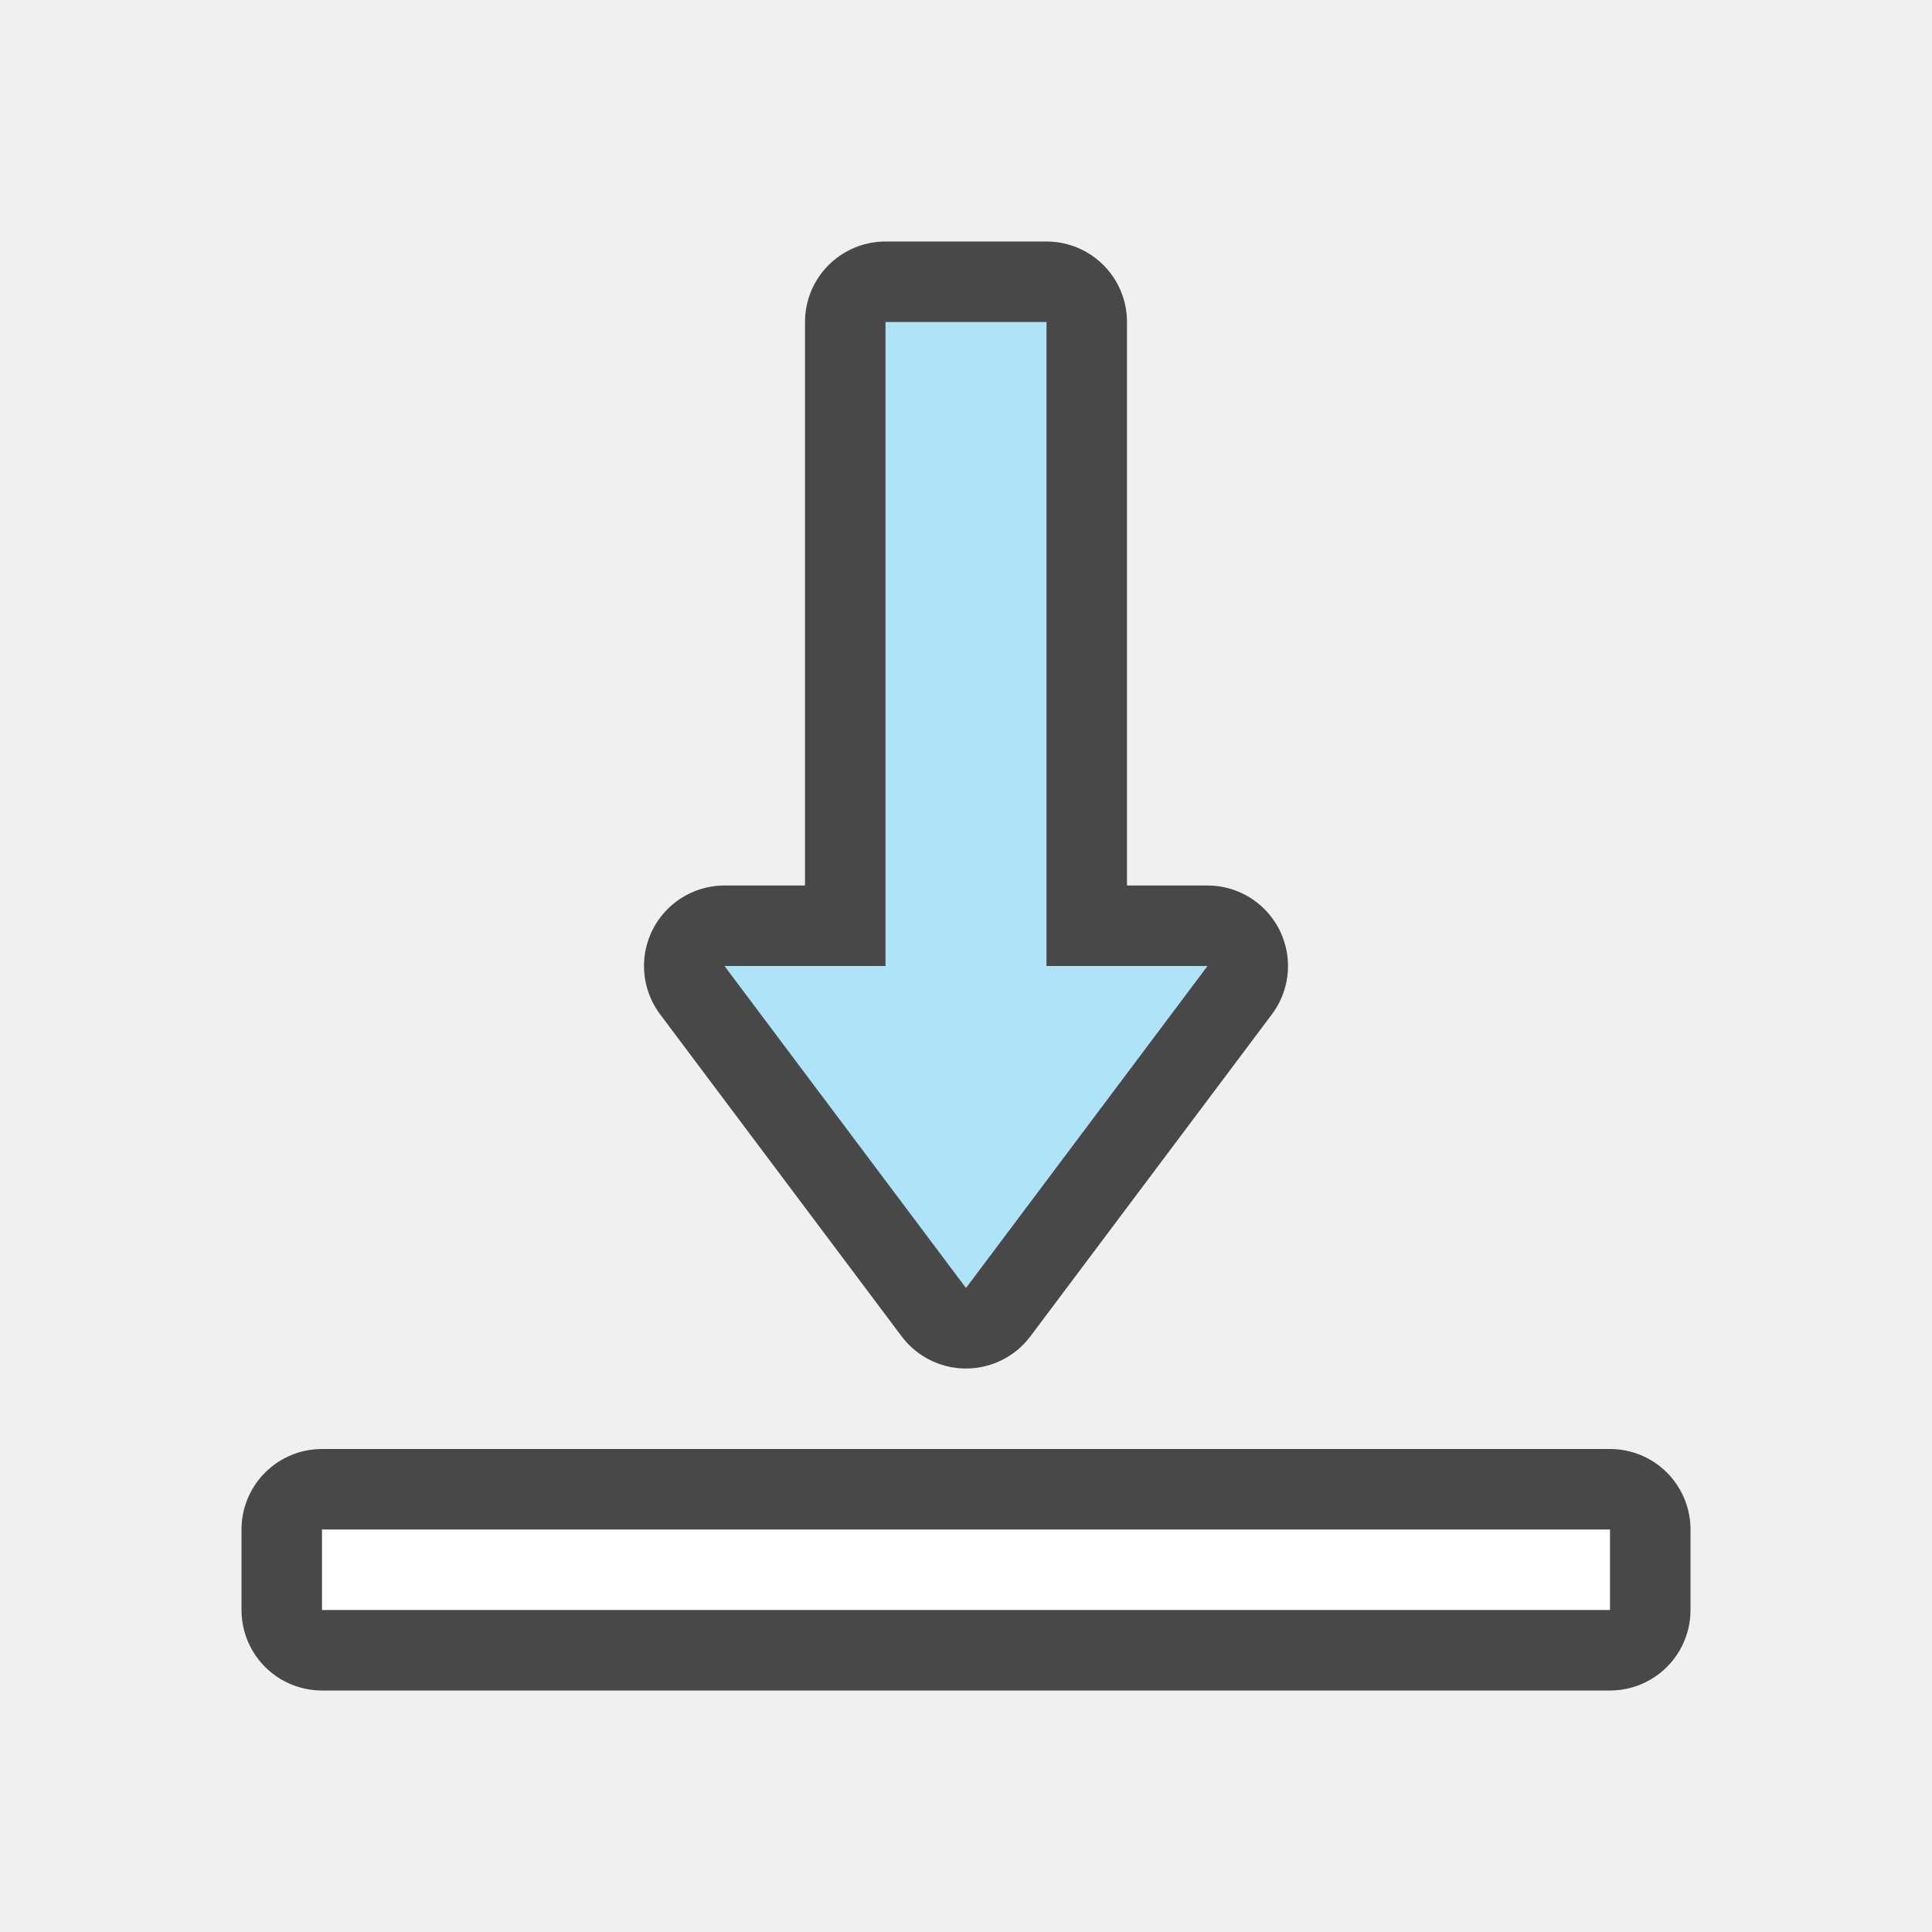
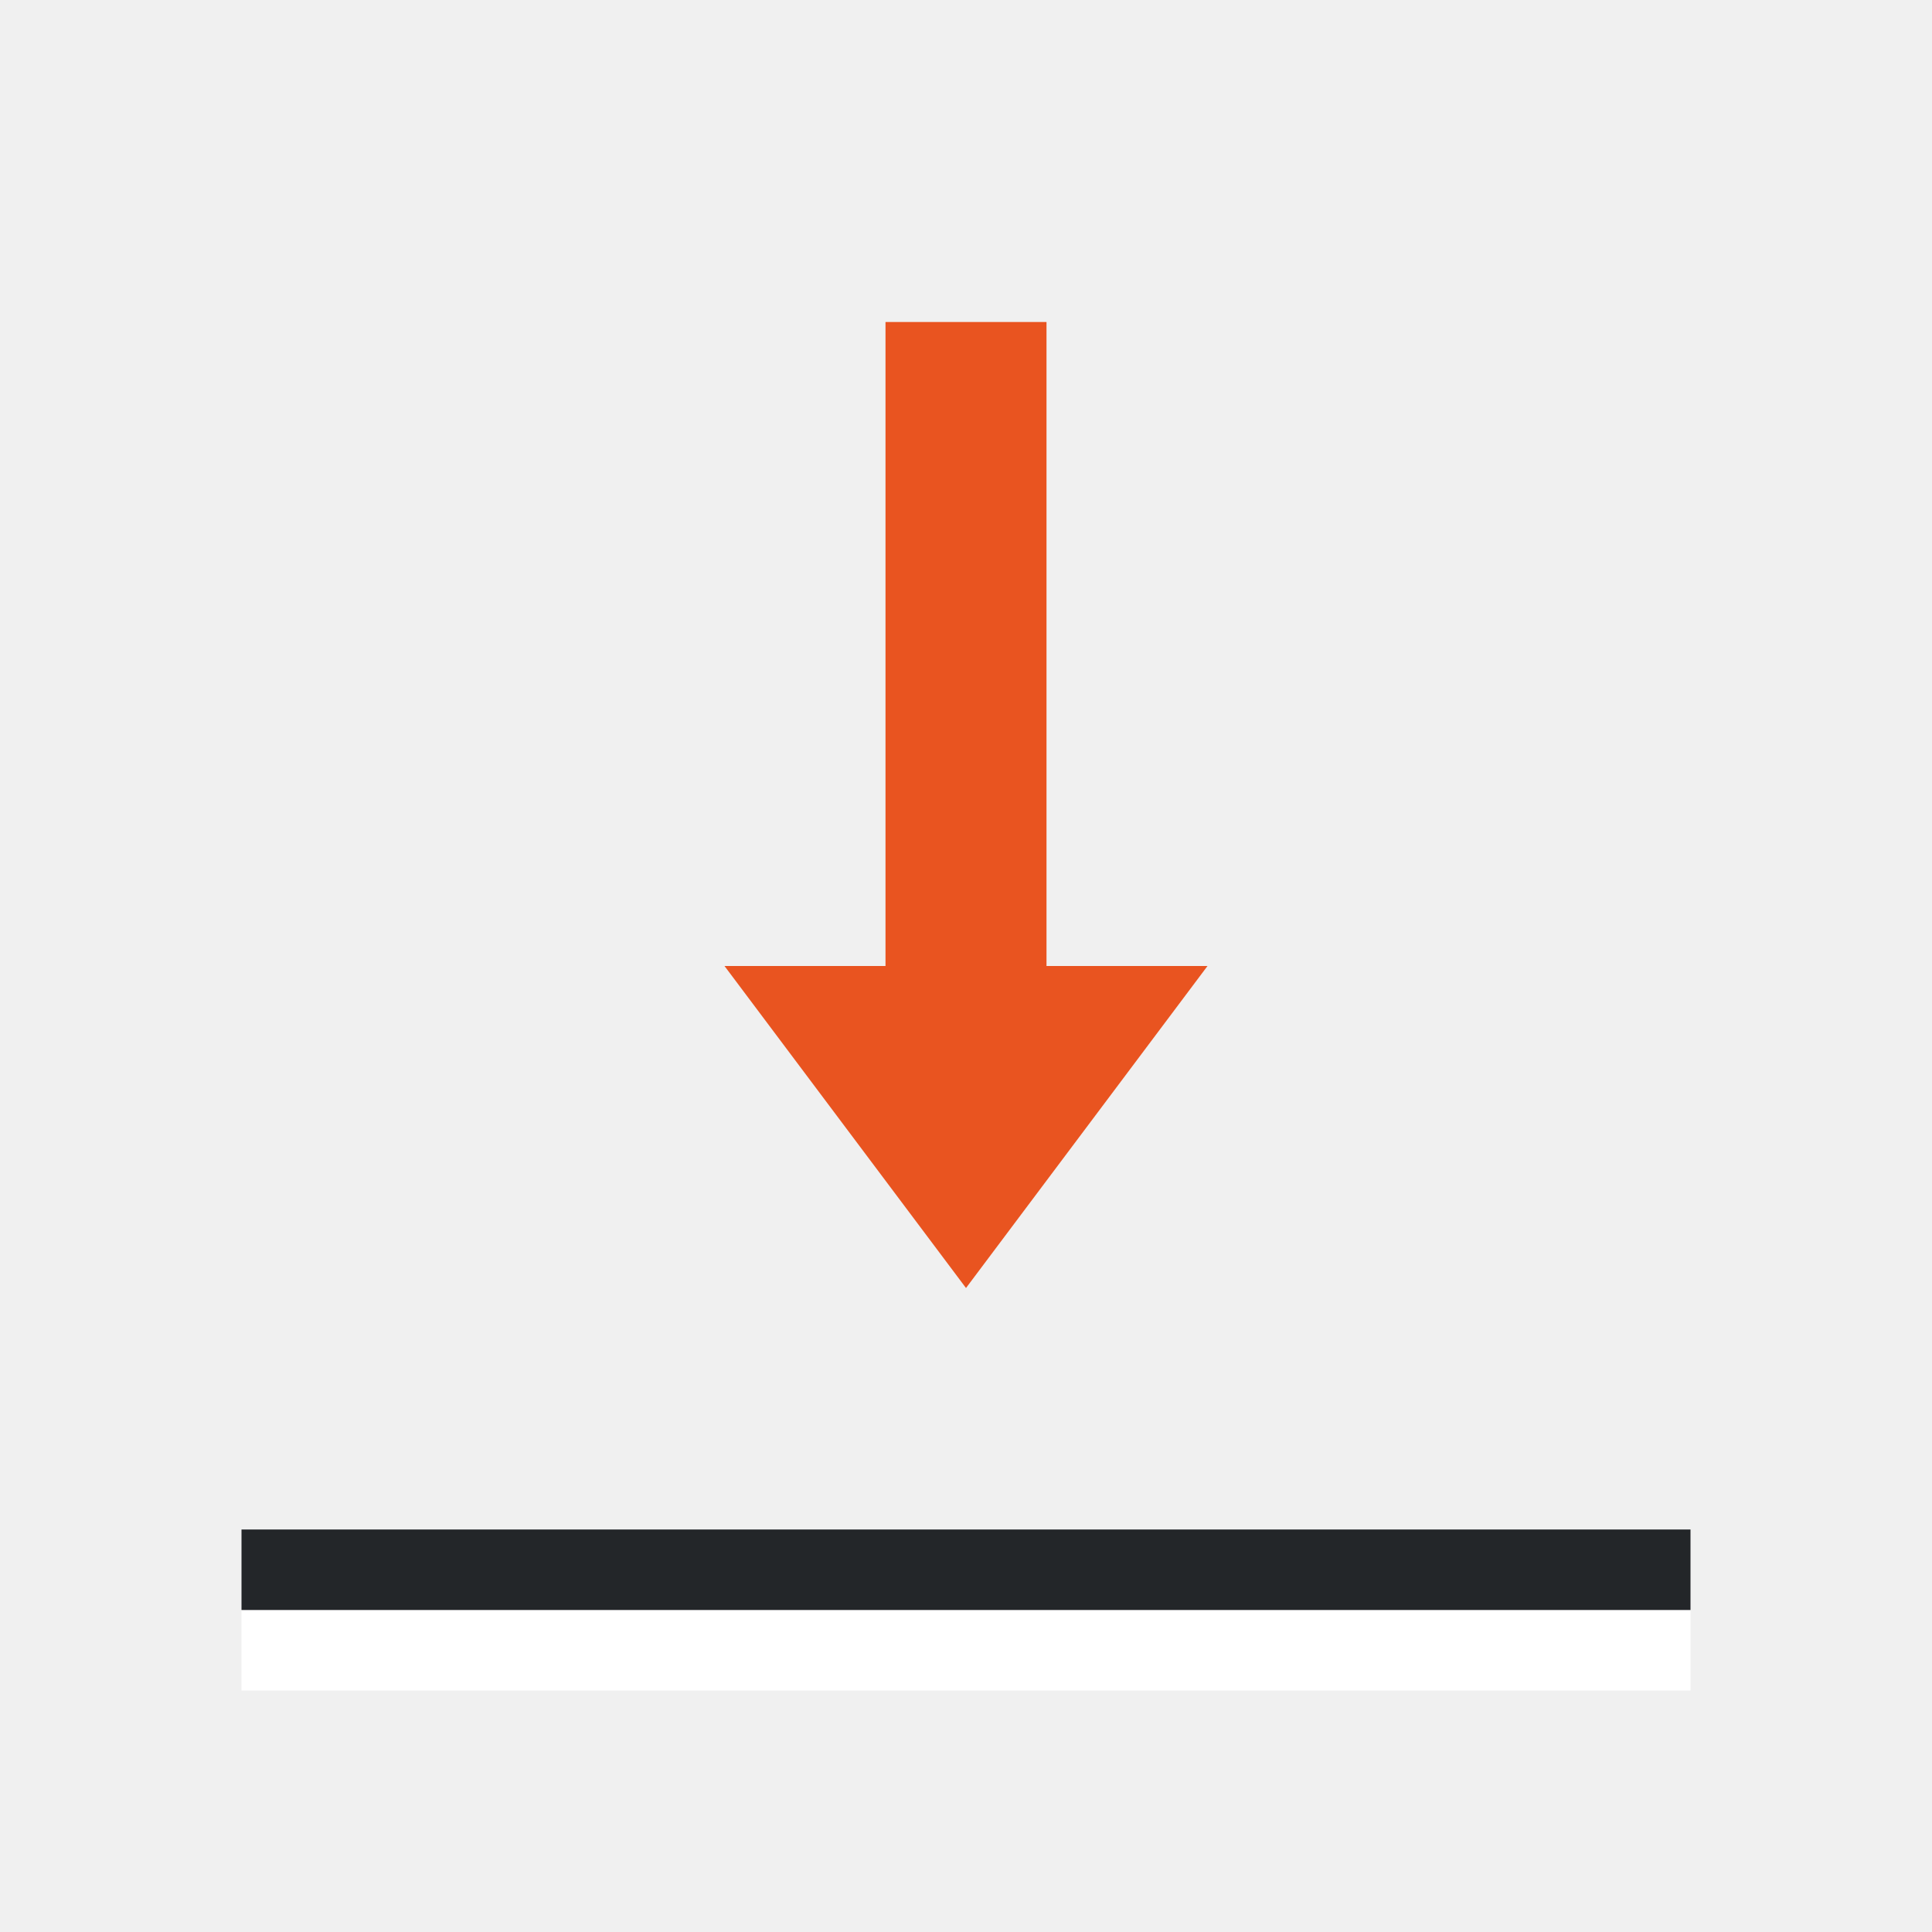
<svg xmlns="http://www.w3.org/2000/svg" viewBox="0 0 24 24" version="1.1" id="svg6">
  <defs id="defs10" />
-   <rect transform="scale(1,-1)" y="-20" x="4" height="1" width="16" id="rect834" style="opacity:0.7;vector-effect:none;fill:#000000;fill-opacity:1;stroke:#000000;stroke-width:2;stroke-linecap:round;stroke-linejoin:round;stroke-miterlimit:4;stroke-dasharray:none;stroke-dashoffset:0;stroke-opacity:1" />
-   <rect style="opacity:1;vector-effect:none;fill:#ffffff;fill-opacity:1;stroke:none;stroke-width:1.628;stroke-linecap:round;stroke-linejoin:round;stroke-miterlimit:4;stroke-dasharray:none;stroke-dashoffset:0;stroke-opacity:1" id="rect7299" width="16" height="1" x="4" y="-20" transform="scale(1,-1)" />
-   <path id="path856" d="M 12,16 9,12 H 11 V 4 h 2 V 12 h 2 z" style="opacity:0.7;fill:#000000;fill-opacity:1;stroke:#000000;stroke-width:2;stroke-linecap:butt;stroke-linejoin:round;stroke-miterlimit:4;stroke-dasharray:none;stroke-opacity:1" />
-   <path style="fill:#aee3f8;fill-opacity:1;stroke:none;stroke-width:1px;stroke-linecap:butt;stroke-linejoin:miter;stroke-opacity:1" d="M 12,16 9,12 H 11 V 4 h 2 V 12 h 2 z" id="path834" />
+   <path style="fill:#e95420;fill-opacity:1;stroke:none;stroke-width:1px;stroke-linecap:butt;stroke-linejoin:miter;stroke-opacity:1" d="M 12,16 9,12 H 11 V 4 h 2 V 12 h 2 z" id="path834" />
+   <rect style="opacity:1;vector-effect:none;fill:#ffffff;fill-opacity:1;stroke:none;stroke-width:1.628;stroke-linecap:round;stroke-linejoin:round;stroke-miterlimit:4;stroke-dasharray:none;stroke-dashoffset:0;stroke-opacity:1" id="rect7299-5" width="18" height="1" x="3" y="20" />
+   <rect style="opacity:1;vector-effect:none;fill:#232629;fill-opacity:1;stroke:none;stroke-width:1.628;stroke-linecap:round;stroke-linejoin:round;stroke-miterlimit:4;stroke-dasharray:none;stroke-dashoffset:0;stroke-opacity:1" id="rect836" width="18" height="1" x="3" y="19" />
</svg>
